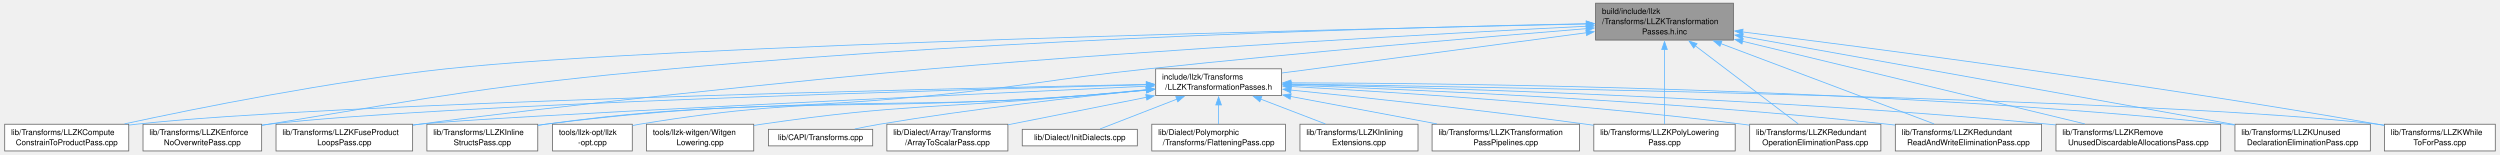
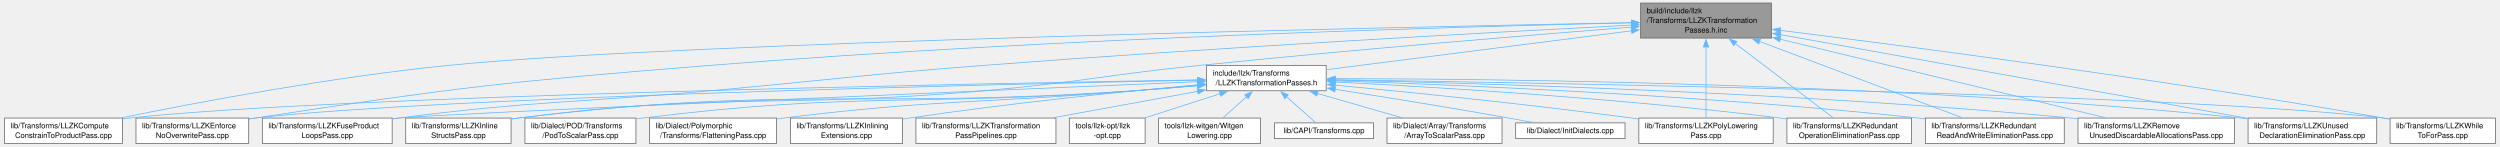
- <svg xmlns="http://www.w3.org/2000/svg" xmlns:xlink="http://www.w3.org/1999/xlink" width="3130pt" height="193pt" viewBox="0.00 0.00 3130.25 193.25">
+ <svg xmlns="http://www.w3.org/2000/svg" xmlns:xlink="http://www.w3.org/1999/xlink" width="3294pt" height="193pt" viewBox="0.00 0.00 3294.25 193.25">
  <g id="graph0" class="graph" transform="scale(1 1) rotate(0) translate(4 189.25)">
    <g id="Node000001" class="node">
      <g id="a_Node000001">
        <a xlink:title=" ">
-           <polygon fill="#999999" stroke="#666666" points="2167.12,-185.25 1994.38,-185.25 1994.38,-139 2167.12,-139 2167.12,-185.25" />
-           <text text-anchor="start" x="2002.38" y="-171.75" font-family="Helvetica,sans-Serif" font-size="10.00">build/include/llzk</text>
-           <text text-anchor="start" x="2002.38" y="-159" font-family="Helvetica,sans-Serif" font-size="10.00">/Transforms/LLZKTransformation</text>
-           <text text-anchor="middle" x="2080.75" y="-146.25" font-family="Helvetica,sans-Serif" font-size="10.00">Passes.h.inc</text>
+           <polygon fill="#999999" stroke="#666666" points="2331.12,-185.25 2158.38,-185.25 2158.38,-139 2331.12,-139 2331.12,-185.25" />
+           <text text-anchor="start" x="2166.38" y="-171.75" font-family="Helvetica,sans-Serif" font-size="10.00">build/include/llzk</text>
+           <text text-anchor="start" x="2166.38" y="-159" font-family="Helvetica,sans-Serif" font-size="10.00">/Transforms/LLZKTransformation</text>
+           <text text-anchor="middle" x="2244.75" y="-146.25" font-family="Helvetica,sans-Serif" font-size="10.00">Passes.h.inc</text>
        </a>
      </g>
    </g>
    <g id="Node000002" class="node">
      <g id="a_Node000002">
        <a xlink:href="LLZKTransformationPasses_8h.html" target="_top" xlink:title=" ">
-           <polygon fill="white" stroke="#666666" points="1600.62,-103 1442.88,-103 1442.88,-69.5 1600.62,-69.5 1600.62,-103" />
-           <text text-anchor="start" x="1450.88" y="-89.5" font-family="Helvetica,sans-Serif" font-size="10.00">include/llzk/Transforms</text>
-           <text text-anchor="middle" x="1521.75" y="-76.75" font-family="Helvetica,sans-Serif" font-size="10.00">/LLZKTransformationPasses.h</text>
+           <polygon fill="white" stroke="#666666" points="1743.62,-103 1585.88,-103 1585.88,-69.5 1743.62,-69.5 1743.62,-103" />
+           <text text-anchor="start" x="1593.88" y="-89.5" font-family="Helvetica,sans-Serif" font-size="10.00">include/llzk/Transforms</text>
+           <text text-anchor="middle" x="1664.75" y="-76.75" font-family="Helvetica,sans-Serif" font-size="10.00">/LLZKTransformationPasses.h</text>
        </a>
      </g>
    </g>
    <g id="edge1_Node000001_Node000002" class="edge">
      <g id="a_edge1_Node000001_Node000002">
        <a xlink:title=" ">
-           <path fill="none" stroke="#63b8ff" d="M1982.74,-148.17C1874.21,-133.83 1701.34,-110.98 1600.99,-97.72" />
-           <polygon fill="#63b8ff" stroke="#63b8ff" points="1982.15,-151.62 1992.52,-149.46 1983.06,-144.68 1982.15,-151.62" />
-         </a>
-       </g>
-     </g>
-     <g id="Node000007" class="node">
-       <g id="a_Node000007">
+           <path fill="none" stroke="#63b8ff" d="M2146.82,-148.65C2033.34,-134.2 1848.54,-110.66 1743.78,-97.32" />
+           <polygon fill="#63b8ff" stroke="#63b8ff" points="2146.05,-152.08 2156.42,-149.87 2146.94,-145.14 2146.05,-152.08" />
+         </a>
+       </g>
+     </g>
+     <g id="Node000008" class="node">
+       <g id="a_Node000008">
        <a xlink:href="LLZKComputeConstrainToProductPass_8cpp.html" target="_top" xlink:title="This file implements the -llzk-product-program pass.">
          <polygon fill="white" stroke="#666666" points="155.5,-33.5 0,-33.5 0,0 155.5,0 155.5,-33.5" />
          <text text-anchor="start" x="8" y="-20" font-family="Helvetica,sans-Serif" font-size="10.00">lib/Transforms/LLZKCompute</text>
          <text text-anchor="middle" x="77.75" y="-7.25" font-family="Helvetica,sans-Serif" font-size="10.00">ConstrainToProductPass.cpp</text>
        </a>
      </g>
    </g>
-     <g id="edge20_Node000001_Node000007" class="edge">
-       <g id="a_edge20_Node000001_Node000007">
-         <a xlink:title=" ">
-           <path fill="none" stroke="#63b8ff" d="M1982.84,-159.18C1691.38,-153.09 832.42,-133.05 553.75,-103 409.56,-87.45 243.22,-54.07 150.28,-34" />
-           <polygon fill="#63b8ff" stroke="#63b8ff" points="1982.63,-162.67 1992.7,-159.38 1982.77,-155.67 1982.63,-162.67" />
-         </a>
-       </g>
-     </g>
-     <g id="Node000008" class="node">
-       <g id="a_Node000008">
+     <g id="edge21_Node000001_Node000008" class="edge">
+       <g id="a_edge21_Node000001_Node000008">
+         <a xlink:title=" ">
+           <path fill="none" stroke="#63b8ff" d="M2146.95,-159.35C1838.97,-153.51 891.51,-133.47 585.75,-103 431.8,-87.66 253.93,-54.12 154.78,-33.99" />
+           <polygon fill="#63b8ff" stroke="#63b8ff" points="2146.49,-162.84 2156.56,-159.53 2146.62,-155.84 2146.49,-162.84" />
+         </a>
+       </g>
+     </g>
+     <g id="Node000009" class="node">
+       <g id="a_Node000009">
        <a xlink:href="LLZKEnforceNoOverwritePass_8cpp.html" target="_top" xlink:title="This file implements the -llzk-enforce-no-overwrite pass.">
          <polygon fill="white" stroke="#666666" points="322.12,-33.5 173.38,-33.5 173.38,0 322.12,0 322.12,-33.5" />
          <text text-anchor="start" x="181.38" y="-20" font-family="Helvetica,sans-Serif" font-size="10.00">lib/Transforms/LLZKEnforce</text>
          <text text-anchor="middle" x="247.75" y="-7.25" font-family="Helvetica,sans-Serif" font-size="10.00">NoOverwritePass.cpp</text>
        </a>
      </g>
    </g>
-     <g id="edge21_Node000001_Node000008" class="edge">
-       <g id="a_edge21_Node000001_Node000008">
-         <a xlink:title=" ">
-           <path fill="none" stroke="#63b8ff" d="M1982.93,-159.54C1772.73,-155.48 1262.48,-142.1 836.75,-103 610.7,-82.24 554.78,-70.12 330.75,-33.5 328,-33.05 325.2,-32.58 322.37,-32.1" />
-           <polygon fill="#63b8ff" stroke="#63b8ff" points="1982.64,-163.03 1992.71,-159.73 1982.78,-156.04 1982.64,-163.03" />
-         </a>
-       </g>
-     </g>
-     <g id="Node000009" class="node">
-       <g id="a_Node000009">
+     <g id="edge22_Node000001_Node000009" class="edge">
+       <g id="a_edge22_Node000001_Node000009">
+         <a xlink:title=" ">
+           <path fill="none" stroke="#63b8ff" d="M2146.72,-159.17C1928.15,-154.29 1384.42,-139.26 930.75,-103 663.15,-81.61 596.13,-73.99 330.75,-33.5 328,-33.08 325.19,-32.63 322.36,-32.17" />
+           <polygon fill="#63b8ff" stroke="#63b8ff" points="2146.55,-162.67 2156.62,-159.39 2146.7,-155.67 2146.55,-162.67" />
+         </a>
+       </g>
+     </g>
+     <g id="Node000010" class="node">
+       <g id="a_Node000010">
        <a xlink:href="LLZKFuseProductLoopsPass_8cpp.html" target="_top" xlink:title="This file implements the -llzk-fuse-product-loops pass.">
          <polygon fill="white" stroke="#666666" points="511.38,-33.5 340.12,-33.5 340.12,0 511.38,0 511.38,-33.5" />
          <text text-anchor="start" x="348.12" y="-20" font-family="Helvetica,sans-Serif" font-size="10.00">lib/Transforms/LLZKFuseProduct</text>
          <text text-anchor="middle" x="425.75" y="-7.25" font-family="Helvetica,sans-Serif" font-size="10.00">LoopsPass.cpp</text>
        </a>
      </g>
    </g>
-     <g id="edge22_Node000001_Node000009" class="edge">
-       <g id="a_edge22_Node000001_Node000009">
-         <a xlink:title=" ">
-           <path fill="none" stroke="#63b8ff" d="M1982.89,-156.37C1814.81,-147.89 1460.51,-128.61 1161.75,-103 1018.77,-90.75 661.91,-53.09 519.75,-33.5 517.13,-33.14 514.47,-32.76 511.78,-32.37" />
-           <polygon fill="#63b8ff" stroke="#63b8ff" points="1982.51,-159.86 1992.67,-156.87 1982.86,-152.87 1982.51,-159.86" />
-         </a>
-       </g>
-     </g>
-     <g id="Node000010" class="node">
-       <g id="a_Node000010">
+     <g id="edge23_Node000001_Node000010" class="edge">
+       <g id="a_edge23_Node000001_Node000010">
+         <a xlink:title=" ">
+           <path fill="none" stroke="#63b8ff" d="M2146.61,-156.17C1973.75,-147.2 1603.71,-126.98 1291.75,-103 1131.09,-90.65 1091.23,-83.97 930.75,-69.5 748.13,-53.03 701.65,-56.67 519.75,-33.5 517.12,-33.17 514.46,-32.81 511.77,-32.44" />
+           <polygon fill="#63b8ff" stroke="#63b8ff" points="2146.28,-159.65 2156.45,-156.67 2146.65,-152.66 2146.28,-159.65" />
+         </a>
+       </g>
+     </g>
+     <g id="Node000011" class="node">
+       <g id="a_Node000011">
        <a xlink:href="LLZKInlineStructsPass_8cpp.html" target="_top" xlink:title="This file implements the -llzk-inline-structs pass.">
          <polygon fill="white" stroke="#666666" points="668.25,-33.5 529.25,-33.5 529.25,0 668.25,0 668.25,-33.5" />
          <text text-anchor="start" x="537.25" y="-20" font-family="Helvetica,sans-Serif" font-size="10.00">lib/Transforms/LLZKInline</text>
          <text text-anchor="middle" x="598.75" y="-7.25" font-family="Helvetica,sans-Serif" font-size="10.00">StructsPass.cpp</text>
        </a>
      </g>
    </g>
-     <g id="edge23_Node000001_Node000010" class="edge">
-       <g id="a_edge23_Node000001_Node000010">
-         <a xlink:title=" ">
-           <path fill="none" stroke="#63b8ff" d="M1982.86,-153.34C1856.06,-143.03 1628.2,-123.7 1433.75,-103 1312.63,-90.1 1282.96,-81.47 1161.75,-69.5 947.09,-48.31 891.48,-62.64 677.75,-33.5 674.7,-33.08 671.59,-32.62 668.46,-32.13" />
-           <polygon fill="#63b8ff" stroke="#63b8ff" points="1982.3,-156.81 1992.55,-154.13 1982.87,-149.83 1982.3,-156.81" />
-         </a>
-       </g>
-     </g>
-     <g id="Node000012" class="node">
-       <g id="a_Node000012">
-         <a xlink:href="LLZKPolyLoweringPass_8cpp.html" target="_top" xlink:title="This file implements the -llzk-poly-lowering pass.">
-           <polygon fill="white" stroke="#666666" points="2169.38,-33.5 1992.12,-33.5 1992.12,0 2169.38,0 2169.38,-33.5" />
-           <text text-anchor="start" x="2000.12" y="-20" font-family="Helvetica,sans-Serif" font-size="10.00">lib/Transforms/LLZKPolyLowering</text>
-           <text text-anchor="middle" x="2080.75" y="-7.25" font-family="Helvetica,sans-Serif" font-size="10.00">Pass.cpp</text>
-         </a>
-       </g>
-     </g>
-     <g id="edge24_Node000001_Node000012" class="edge">
-       <g id="a_edge24_Node000001_Node000012">
-         <a xlink:title=" ">
-           <path fill="none" stroke="#63b8ff" d="M2080.75,-127.29C2080.75,-97.79 2080.75,-56.28 2080.75,-33.78" />
-           <polygon fill="#63b8ff" stroke="#63b8ff" points="2077.25,-127.21 2080.75,-137.21 2084.25,-127.21 2077.25,-127.21" />
+     <g id="edge24_Node000001_Node000011" class="edge">
+       <g id="a_edge24_Node000001_Node000011">
+         <a xlink:title=" ">
+           <path fill="none" stroke="#63b8ff" d="M2146.82,-153.54C2016.56,-143.23 1779.16,-123.7 1576.75,-103 1449.87,-90.03 1418.8,-80.68 1291.75,-69.5 1019.45,-45.53 948.88,-68.31 677.75,-33.5 674.7,-33.11 671.59,-32.67 668.45,-32.19" />
+           <polygon fill="#63b8ff" stroke="#63b8ff" points="2146.18,-157 2156.43,-154.29 2146.73,-150.02 2146.18,-157" />
        </a>
      </g>
    </g>
    <g id="Node000013" class="node">
      <g id="a_Node000013">
-         <a xlink:href="LLZKRedundantOperationEliminationPass_8cpp.html" target="_top" xlink:title="This file implements the -llzk-duplicate-op-elim pass.">
-           <polygon fill="white" stroke="#666666" points="2352,-33.5 2187.5,-33.5 2187.5,0 2352,0 2352,-33.5" />
-           <text text-anchor="start" x="2195.5" y="-20" font-family="Helvetica,sans-Serif" font-size="10.00">lib/Transforms/LLZKRedundant</text>
-           <text text-anchor="middle" x="2269.75" y="-7.25" font-family="Helvetica,sans-Serif" font-size="10.00">OperationEliminationPass.cpp</text>
+         <a xlink:href="LLZKPolyLoweringPass_8cpp.html" target="_top" xlink:title="This file implements the -llzk-poly-lowering pass.">
+           <polygon fill="white" stroke="#666666" points="2333.38,-33.5 2156.12,-33.5 2156.12,0 2333.38,0 2333.38,-33.5" />
+           <text text-anchor="start" x="2164.12" y="-20" font-family="Helvetica,sans-Serif" font-size="10.00">lib/Transforms/LLZKPolyLowering</text>
+           <text text-anchor="middle" x="2244.75" y="-7.25" font-family="Helvetica,sans-Serif" font-size="10.00">Pass.cpp</text>
        </a>
      </g>
    </g>
    <g id="edge25_Node000001_Node000013" class="edge">
      <g id="a_edge25_Node000001_Node000013">
        <a xlink:title=" ">
-           <path fill="none" stroke="#63b8ff" d="M2119.24,-131.92C2158.2,-102.37 2217.02,-57.75 2248.35,-33.99" />
-           <polygon fill="#63b8ff" stroke="#63b8ff" points="2117.34,-128.98 2111.49,-137.81 2121.57,-134.55 2117.34,-128.98" />
+           <path fill="none" stroke="#63b8ff" d="M2244.75,-127.29C2244.75,-97.79 2244.75,-56.28 2244.75,-33.78" />
+           <polygon fill="#63b8ff" stroke="#63b8ff" points="2241.25,-127.21 2244.75,-137.21 2248.25,-127.21 2241.25,-127.21" />
        </a>
      </g>
    </g>
    <g id="Node000014" class="node">
      <g id="a_Node000014">
-         <a xlink:href="LLZKRedundantReadAndWriteEliminationPass_8cpp.html" target="_top" xlink:title="This file implements the -llzk-duplicate-read-write-elim pass.">
-           <polygon fill="white" stroke="#666666" points="2553.38,-33.5 2370.12,-33.5 2370.12,0 2553.38,0 2553.38,-33.5" />
-           <text text-anchor="start" x="2378.12" y="-20" font-family="Helvetica,sans-Serif" font-size="10.00">lib/Transforms/LLZKRedundant</text>
-           <text text-anchor="middle" x="2461.75" y="-7.25" font-family="Helvetica,sans-Serif" font-size="10.00">ReadAndWriteEliminationPass.cpp</text>
+         <a xlink:href="LLZKRedundantOperationEliminationPass_8cpp.html" target="_top" xlink:title="This file implements the -llzk-duplicate-op-elim pass.">
+           <polygon fill="white" stroke="#666666" points="2516,-33.5 2351.5,-33.5 2351.5,0 2516,0 2516,-33.5" />
+           <text text-anchor="start" x="2359.5" y="-20" font-family="Helvetica,sans-Serif" font-size="10.00">lib/Transforms/LLZKRedundant</text>
+           <text text-anchor="middle" x="2433.75" y="-7.25" font-family="Helvetica,sans-Serif" font-size="10.00">OperationEliminationPass.cpp</text>
        </a>
      </g>
    </g>
    <g id="edge26_Node000001_Node000014" class="edge">
      <g id="a_edge26_Node000001_Node000014">
        <a xlink:title=" ">
-           <path fill="none" stroke="#63b8ff" d="M2151.45,-134.52C2229.81,-105.03 2353.71,-58.41 2418.7,-33.95" />
-           <polygon fill="#63b8ff" stroke="#63b8ff" points="2150.24,-131.23 2142.12,-138.03 2152.71,-137.79 2150.24,-131.23" />
+           <path fill="none" stroke="#63b8ff" d="M2283.24,-131.92C2322.2,-102.37 2381.02,-57.75 2412.35,-33.99" />
+           <polygon fill="#63b8ff" stroke="#63b8ff" points="2281.34,-128.98 2275.49,-137.81 2285.57,-134.55 2281.34,-128.98" />
        </a>
      </g>
    </g>
    <g id="Node000015" class="node">
      <g id="a_Node000015">
-         <a xlink:href="LLZKRemoveUnusedDiscardableAllocationsPass_8cpp.html" target="_top" xlink:title="This file implements the -llzk-remove-unused-discardable-allocations pass.">
-           <polygon fill="white" stroke="#666666" points="2778,-33.5 2571.5,-33.5 2571.5,0 2778,0 2778,-33.5" />
-           <text text-anchor="start" x="2579.5" y="-20" font-family="Helvetica,sans-Serif" font-size="10.00">lib/Transforms/LLZKRemove</text>
-           <text text-anchor="middle" x="2674.75" y="-7.25" font-family="Helvetica,sans-Serif" font-size="10.00">UnusedDiscardableAllocationsPass.cpp</text>
+         <a xlink:href="LLZKRedundantReadAndWriteEliminationPass_8cpp.html" target="_top" xlink:title="This file implements the -llzk-duplicate-read-write-elim pass.">
+           <polygon fill="white" stroke="#666666" points="2717.38,-33.5 2534.12,-33.5 2534.12,0 2717.38,0 2717.38,-33.5" />
+           <text text-anchor="start" x="2542.12" y="-20" font-family="Helvetica,sans-Serif" font-size="10.00">lib/Transforms/LLZKRedundant</text>
+           <text text-anchor="middle" x="2625.75" y="-7.25" font-family="Helvetica,sans-Serif" font-size="10.00">ReadAndWriteEliminationPass.cpp</text>
        </a>
      </g>
    </g>
    <g id="edge27_Node000001_Node000015" class="edge">
      <g id="a_edge27_Node000001_Node000015">
        <a xlink:title=" ">
-           <path fill="none" stroke="#63b8ff" d="M2178.54,-137.52C2299.69,-108.28 2502.88,-59.23 2607.7,-33.93" />
-           <polygon fill="#63b8ff" stroke="#63b8ff" points="2177.81,-134.1 2168.91,-139.85 2179.45,-140.9 2177.81,-134.1" />
-         </a>
-       </g>
-     </g>
-     <g id="Node000017" class="node">
-       <g id="a_Node000017">
-         <a xlink:href="LLZKUnusedDeclarationEliminationPass_8cpp.html" target="_top" xlink:title="This file implements the -llzk-unused-declaration-elim pass.">
-           <polygon fill="white" stroke="#666666" points="2965.62,-33.5 2795.88,-33.5 2795.88,0 2965.62,0 2965.62,-33.5" />
-           <text text-anchor="start" x="2803.88" y="-20" font-family="Helvetica,sans-Serif" font-size="10.00">lib/Transforms/LLZKUnused</text>
-           <text text-anchor="middle" x="2880.75" y="-7.25" font-family="Helvetica,sans-Serif" font-size="10.00">DeclarationEliminationPass.cpp</text>
-         </a>
-       </g>
-     </g>
-     <g id="edge28_Node000001_Node000017" class="edge">
-       <g id="a_edge28_Node000001_Node000017">
-         <a xlink:title=" ">
-           <path fill="none" stroke="#63b8ff" d="M2178.62,-143.58C2336.75,-115.25 2645.76,-59.87 2795.44,-33.04" />
-           <polygon fill="#63b8ff" stroke="#63b8ff" points="2178.22,-140.1 2168.99,-145.31 2179.46,-146.99 2178.22,-140.1" />
+           <path fill="none" stroke="#63b8ff" d="M2315.45,-134.52C2393.81,-105.03 2517.71,-58.41 2582.7,-33.95" />
+           <polygon fill="#63b8ff" stroke="#63b8ff" points="2314.24,-131.23 2306.12,-138.03 2316.71,-137.79 2314.24,-131.23" />
+         </a>
+       </g>
+     </g>
+     <g id="Node000016" class="node">
+       <g id="a_Node000016">
+         <a xlink:href="LLZKRemoveUnusedDiscardableAllocationsPass_8cpp.html" target="_top" xlink:title="This file implements the -llzk-remove-unused-discardable-allocations pass.">
+           <polygon fill="white" stroke="#666666" points="2942,-33.5 2735.5,-33.5 2735.5,0 2942,0 2942,-33.5" />
+           <text text-anchor="start" x="2743.5" y="-20" font-family="Helvetica,sans-Serif" font-size="10.00">lib/Transforms/LLZKRemove</text>
+           <text text-anchor="middle" x="2838.75" y="-7.25" font-family="Helvetica,sans-Serif" font-size="10.00">UnusedDiscardableAllocationsPass.cpp</text>
+         </a>
+       </g>
+     </g>
+     <g id="edge28_Node000001_Node000016" class="edge">
+       <g id="a_edge28_Node000001_Node000016">
+         <a xlink:title=" ">
+           <path fill="none" stroke="#63b8ff" d="M2342.54,-137.52C2463.69,-108.28 2666.88,-59.23 2771.7,-33.93" />
+           <polygon fill="#63b8ff" stroke="#63b8ff" points="2341.81,-134.1 2332.91,-139.85 2343.45,-140.9 2341.81,-134.1" />
        </a>
      </g>
    </g>
    <g id="Node000018" class="node">
      <g id="a_Node000018">
-         <a xlink:href="LLZKWhileToForPass_8cpp.html" target="_top" xlink:title="This file identifies scf.while loops that can be converted to scf.for loops and performs the conversi...">
-           <polygon fill="white" stroke="#666666" points="3122.25,-33.5 2983.25,-33.5 2983.25,0 3122.25,0 3122.25,-33.5" />
-           <text text-anchor="start" x="2991.25" y="-20" font-family="Helvetica,sans-Serif" font-size="10.00">lib/Transforms/LLZKWhile</text>
-           <text text-anchor="middle" x="3052.75" y="-7.25" font-family="Helvetica,sans-Serif" font-size="10.00">ToForPass.cpp</text>
+         <a xlink:href="LLZKUnusedDeclarationEliminationPass_8cpp.html" target="_top" xlink:title="This file implements the -llzk-unused-declaration-elim pass.">
+           <polygon fill="white" stroke="#666666" points="3129.62,-33.5 2959.88,-33.5 2959.88,0 3129.62,0 3129.62,-33.5" />
+           <text text-anchor="start" x="2967.88" y="-20" font-family="Helvetica,sans-Serif" font-size="10.00">lib/Transforms/LLZKUnused</text>
+           <text text-anchor="middle" x="3044.75" y="-7.25" font-family="Helvetica,sans-Serif" font-size="10.00">DeclarationEliminationPass.cpp</text>
        </a>
      </g>
    </g>
    <g id="edge29_Node000001_Node000018" class="edge">
      <g id="a_edge29_Node000001_Node000018">
        <a xlink:title=" ">
-           <path fill="none" stroke="#63b8ff" d="M2178.41,-149.23C2343.12,-128.72 2686.41,-83.99 2974.75,-33.5 2977.47,-33.02 2980.24,-32.53 2983.04,-32.01" />
-           <polygon fill="#63b8ff" stroke="#63b8ff" points="2178.33,-145.72 2168.84,-150.42 2179.2,-152.66 2178.33,-145.72" />
+           <path fill="none" stroke="#63b8ff" d="M2342.62,-143.58C2500.75,-115.25 2809.76,-59.87 2959.44,-33.04" />
+           <polygon fill="#63b8ff" stroke="#63b8ff" points="2342.22,-140.1 2332.99,-145.31 2343.46,-146.99 2342.22,-140.1" />
+         </a>
+       </g>
+     </g>
+     <g id="Node000019" class="node">
+       <g id="a_Node000019">
+         <a xlink:href="LLZKWhileToForPass_8cpp.html" target="_top" xlink:title="This file identifies scf.while loops that can be converted to scf.for loops and performs the conversi...">
+           <polygon fill="white" stroke="#666666" points="3286.25,-33.5 3147.25,-33.5 3147.25,0 3286.25,0 3286.25,-33.5" />
+           <text text-anchor="start" x="3155.25" y="-20" font-family="Helvetica,sans-Serif" font-size="10.00">lib/Transforms/LLZKWhile</text>
+           <text text-anchor="middle" x="3216.75" y="-7.25" font-family="Helvetica,sans-Serif" font-size="10.00">ToForPass.cpp</text>
+         </a>
+       </g>
+     </g>
+     <g id="edge30_Node000001_Node000019" class="edge">
+       <g id="a_edge30_Node000001_Node000019">
+         <a xlink:title=" ">
+           <path fill="none" stroke="#63b8ff" d="M2342.41,-149.23C2507.12,-128.72 2850.41,-83.99 3138.75,-33.5 3141.47,-33.02 3144.24,-32.53 3147.04,-32.01" />
+           <polygon fill="#63b8ff" stroke="#63b8ff" points="2342.33,-145.72 2332.84,-150.42 2343.2,-152.66 2342.33,-145.72" />
        </a>
      </g>
    </g>
    <g id="Node000003" class="node">
      <g id="a_Node000003">
        <a xlink:href="Transforms_8cpp.html" target="_top" xlink:title=" ">
-           <polygon fill="white" stroke="#666666" points="1088.12,-27.12 957.38,-27.12 957.38,-6.38 1088.12,-6.38 1088.12,-27.12" />
-           <text text-anchor="middle" x="1022.75" y="-13.62" font-family="Helvetica,sans-Serif" font-size="10.00">lib/CAPI/Transforms.cpp</text>
+           <polygon fill="white" stroke="#666666" points="1806.12,-27.12 1675.38,-27.12 1675.38,-6.38 1806.12,-6.38 1806.12,-27.12" />
+           <text text-anchor="middle" x="1740.75" y="-13.62" font-family="Helvetica,sans-Serif" font-size="10.00">lib/CAPI/Transforms.cpp</text>
        </a>
      </g>
    </g>
    <g id="edge2_Node000002_Node000003" class="edge">
      <g id="a_edge2_Node000002_Node000003">
        <a xlink:title=" ">
-           <path fill="none" stroke="#63b8ff" d="M1431.4,-76.59C1345.14,-67.77 1211.64,-52.68 1096.75,-33.5 1086.64,-31.81 1075.83,-29.69 1065.67,-27.56" />
-           <polygon fill="#63b8ff" stroke="#63b8ff" points="1430.92,-80.06 1441.22,-77.59 1431.63,-73.1 1430.92,-80.06" />
+           <path fill="none" stroke="#63b8ff" d="M1691.07,-61.87C1704.29,-50.13 1719.6,-36.53 1729.69,-27.57" />
+           <polygon fill="#63b8ff" stroke="#63b8ff" points="1689.05,-58.99 1683.89,-68.25 1693.69,-64.22 1689.05,-58.99" />
        </a>
      </g>
    </g>
    <g id="Node000004" class="node">
      <g id="a_Node000004">
        <a xlink:href="ArrayToScalarPass_8cpp.html" target="_top" xlink:title="This file implements the -llzk-array-to-scalar pass.">
-           <polygon fill="white" stroke="#666666" points="1257.62,-33.5 1105.88,-33.5 1105.88,0 1257.62,0 1257.62,-33.5" />
-           <text text-anchor="start" x="1113.88" y="-20" font-family="Helvetica,sans-Serif" font-size="10.00">lib/Dialect/Array/Transforms</text>
-           <text text-anchor="middle" x="1181.75" y="-7.25" font-family="Helvetica,sans-Serif" font-size="10.00">/ArrayToScalarPass.cpp</text>
+           <polygon fill="white" stroke="#666666" points="1975.62,-33.5 1823.88,-33.5 1823.88,0 1975.62,0 1975.62,-33.5" />
+           <text text-anchor="start" x="1831.88" y="-20" font-family="Helvetica,sans-Serif" font-size="10.00">lib/Dialect/Array/Transforms</text>
+           <text text-anchor="middle" x="1899.75" y="-7.25" font-family="Helvetica,sans-Serif" font-size="10.00">/ArrayToScalarPass.cpp</text>
        </a>
      </g>
    </g>
    <g id="edge3_Node000002_Node000004" class="edge">
      <g id="a_edge3_Node000002_Node000004">
        <a xlink:title=" ">
-           <path fill="none" stroke="#63b8ff" d="M1431.49,-67.33C1377.38,-56.59 1309.34,-43.08 1257.94,-32.88" />
-           <polygon fill="#63b8ff" stroke="#63b8ff" points="1430.49,-70.7 1440.98,-69.21 1431.85,-63.83 1430.49,-70.7" />
+           <path fill="none" stroke="#63b8ff" d="M1731.74,-66.01C1767.07,-55.86 1809.93,-43.55 1843.51,-33.9" />
+           <polygon fill="#63b8ff" stroke="#63b8ff" points="1731.14,-62.54 1722.49,-68.66 1733.07,-69.27 1731.14,-62.54" />
        </a>
      </g>
    </g>
    <g id="Node000005" class="node">
      <g id="a_Node000005">
        <a xlink:href="Dialect_2InitDialects_8cpp.html" target="_top" xlink:title=" ">
-           <polygon fill="white" stroke="#666666" points="1419.88,-27.12 1275.62,-27.12 1275.62,-6.38 1419.88,-6.38 1419.88,-27.12" />
-           <text text-anchor="middle" x="1347.75" y="-13.62" font-family="Helvetica,sans-Serif" font-size="10.00">lib/Dialect/InitDialects.cpp</text>
+           <polygon fill="white" stroke="#666666" points="2137.88,-27.12 1993.62,-27.12 1993.62,-6.38 2137.88,-6.38 2137.88,-27.12" />
+           <text text-anchor="middle" x="2065.75" y="-13.62" font-family="Helvetica,sans-Serif" font-size="10.00">lib/Dialect/InitDialects.cpp</text>
        </a>
      </g>
    </g>
    <g id="edge4_Node000002_Node000005" class="edge">
      <g id="a_edge4_Node000002_Node000005">
        <a xlink:title=" ">
-           <path fill="none" stroke="#63b8ff" d="M1469.58,-65.01C1437.72,-52.65 1398.39,-37.4 1373.19,-27.62" />
-           <polygon fill="#63b8ff" stroke="#63b8ff" points="1468.07,-68.18 1478.66,-68.53 1470.6,-61.65 1468.07,-68.18" />
+           <path fill="none" stroke="#63b8ff" d="M1755.39,-71.38C1819.53,-61.37 1907.52,-47.25 1984.75,-33.5 1995.05,-31.67 2006.06,-29.6 2016.54,-27.58" />
+           <polygon fill="#63b8ff" stroke="#63b8ff" points="1754.94,-67.9 1745.6,-72.9 1756.02,-74.82 1754.94,-67.9" />
        </a>
      </g>
    </g>
    <g id="Node000006" class="node">
      <g id="a_Node000006">
-         <a xlink:href="FlatteningPass_8cpp.html" target="_top" xlink:title="This file implements the -llzk-flatten pass.">
-           <polygon fill="white" stroke="#666666" points="1605.5,-33.5 1438,-33.5 1438,0 1605.5,0 1605.5,-33.5" />
-           <text text-anchor="start" x="1446" y="-20" font-family="Helvetica,sans-Serif" font-size="10.00">lib/Dialect/Polymorphic</text>
-           <text text-anchor="middle" x="1521.75" y="-7.25" font-family="Helvetica,sans-Serif" font-size="10.00">/Transforms/FlatteningPass.cpp</text>
+         <a xlink:href="PodToScalarPass_8cpp.html" target="_top" xlink:title="This file implements the -llzk-pod-to-scalar pass.">
+           <polygon fill="white" stroke="#666666" points="833,-33.5 686.5,-33.5 686.5,0 833,0 833,-33.5" />
+           <text text-anchor="start" x="694.5" y="-20" font-family="Helvetica,sans-Serif" font-size="10.00">lib/Dialect/POD/Transforms</text>
+           <text text-anchor="middle" x="759.75" y="-7.25" font-family="Helvetica,sans-Serif" font-size="10.00">/PodToScalarPass.cpp</text>
        </a>
      </g>
    </g>
    <g id="edge5_Node000002_Node000006" class="edge">
      <g id="a_edge5_Node000002_Node000006">
        <a xlink:title=" ">
-           <path fill="none" stroke="#63b8ff" d="M1521.75,-57.81C1521.75,-49.59 1521.75,-40.84 1521.75,-33.63" />
-           <polygon fill="#63b8ff" stroke="#63b8ff" points="1518.25,-57.74 1521.75,-67.74 1525.25,-57.74 1518.25,-57.74" />
+           <path fill="none" stroke="#63b8ff" d="M1574.21,-76.45C1547.36,-74.01 1517.88,-71.48 1490.75,-69.5 1202.63,-48.48 1128.47,-68.83 841.75,-33.5 839.02,-33.16 836.24,-32.79 833.43,-32.39" />
+           <polygon fill="#63b8ff" stroke="#63b8ff" points="1573.75,-79.92 1584.03,-77.35 1574.4,-72.95 1573.75,-79.92" />
+         </a>
+       </g>
+     </g>
+     <g id="Node000007" class="node">
+       <g id="a_Node000007">
+         <a xlink:href="FlatteningPass_8cpp.html" target="_top" xlink:title="This file implements the -llzk-flatten pass.">
+           <polygon fill="white" stroke="#666666" points="1018.5,-33.5 851,-33.5 851,0 1018.5,0 1018.5,-33.5" />
+           <text text-anchor="start" x="859" y="-20" font-family="Helvetica,sans-Serif" font-size="10.00">lib/Dialect/Polymorphic</text>
+           <text text-anchor="middle" x="934.75" y="-7.25" font-family="Helvetica,sans-Serif" font-size="10.00">/Transforms/FlatteningPass.cpp</text>
        </a>
      </g>
    </g>
    <g id="edge6_Node000002_Node000007" class="edge">
      <g id="a_edge6_Node000002_Node000007">
        <a xlink:title=" ">
-           <path fill="none" stroke="#63b8ff" d="M1431.29,-83.47C1169.01,-78.03 411.28,-60.38 164.75,-33.5 161.85,-33.18 158.9,-32.83 155.93,-32.44" />
-           <polygon fill="#63b8ff" stroke="#63b8ff" points="1431.07,-86.96 1441.14,-83.67 1431.21,-79.96 1431.07,-86.96" />
+           <path fill="none" stroke="#63b8ff" d="M1574.18,-76.83C1547.33,-74.4 1517.86,-71.78 1490.75,-69.5 1285.08,-52.2 1232.6,-58.76 1027.75,-33.5 1024.82,-33.14 1021.85,-32.75 1018.85,-32.34" />
+           <polygon fill="#63b8ff" stroke="#63b8ff" points="1573.73,-80.31 1584,-77.73 1574.36,-73.33 1573.73,-80.31" />
        </a>
      </g>
    </g>
    <g id="edge7_Node000002_Node000008" class="edge">
      <g id="a_edge7_Node000002_Node000008">
        <a xlink:title=" ">
-           <path fill="none" stroke="#63b8ff" d="M1431.31,-83.01C1191.59,-76.8 543.64,-58.19 330.75,-33.5 327.98,-33.18 325.17,-32.82 322.33,-32.43" />
-           <polygon fill="#63b8ff" stroke="#63b8ff" points="1431.16,-86.51 1441.25,-83.27 1431.34,-79.51 1431.16,-86.51" />
+           <path fill="none" stroke="#63b8ff" d="M1574.09,-83.84C1293.27,-79.21 440.26,-63.03 164.75,-33.5 161.85,-33.19 158.9,-32.84 155.93,-32.45" />
+           <polygon fill="#63b8ff" stroke="#63b8ff" points="1573.86,-87.34 1583.92,-84 1573.98,-80.34 1573.86,-87.34" />
        </a>
      </g>
    </g>
    <g id="edge8_Node000002_Node000009" class="edge">
      <g id="a_edge8_Node000002_Node000009">
        <a xlink:title=" ">
-           <path fill="none" stroke="#63b8ff" d="M1431.47,-81.18C1202.11,-70.75 608.83,-43.23 519.75,-33.5 517.12,-33.21 514.45,-32.9 511.75,-32.57" />
-           <polygon fill="#63b8ff" stroke="#63b8ff" points="1431.11,-84.67 1441.26,-81.62 1431.43,-77.67 1431.11,-84.67" />
+           <path fill="none" stroke="#63b8ff" d="M1574.45,-83.5C1315.34,-78.2 572.56,-60.98 330.75,-33.5 327.98,-33.19 325.17,-32.83 322.33,-32.44" />
+           <polygon fill="#63b8ff" stroke="#63b8ff" points="1574.1,-86.99 1584.17,-83.7 1574.24,-79.99 1574.1,-86.99" />
        </a>
      </g>
    </g>
    <g id="edge9_Node000002_Node000010" class="edge">
      <g id="a_edge9_Node000002_Node000010">
        <a xlink:title=" ">
-           <path fill="none" stroke="#63b8ff" d="M1431.56,-76.18C1406.1,-73.8 1378.35,-71.37 1352.75,-69.5 1053.13,-47.56 975.83,-70.97 677.75,-33.5 674.7,-33.12 671.59,-32.68 668.45,-32.21" />
-           <polygon fill="#63b8ff" stroke="#63b8ff" points="1430.91,-79.63 1441.2,-77.09 1431.57,-72.66 1430.91,-79.63" />
-         </a>
-       </g>
-     </g>
-     <g id="Node000011" class="node">
-       <g id="a_Node000011">
-         <a xlink:href="LLZKInliningExtensions_8cpp.html" target="_top" xlink:title=" ">
-           <polygon fill="white" stroke="#666666" points="1771.75,-33.5 1623.75,-33.5 1623.75,0 1771.75,0 1771.75,-33.5" />
-           <text text-anchor="start" x="1631.75" y="-20" font-family="Helvetica,sans-Serif" font-size="10.00">lib/Transforms/LLZKInlining</text>
-           <text text-anchor="middle" x="1697.75" y="-7.25" font-family="Helvetica,sans-Serif" font-size="10.00">Extensions.cpp</text>
+           <path fill="none" stroke="#63b8ff" d="M1574.47,-81.47C1313.25,-70.49 571.85,-39.02 519.75,-33.5 517.12,-33.22 514.45,-32.92 511.75,-32.59" />
+           <polygon fill="#63b8ff" stroke="#63b8ff" points="1574.15,-84.96 1584.29,-81.88 1574.45,-77.96 1574.15,-84.96" />
        </a>
      </g>
    </g>
    <g id="edge10_Node000002_Node000011" class="edge">
      <g id="a_edge10_Node000002_Node000011">
        <a xlink:title=" ">
-           <path fill="none" stroke="#63b8ff" d="M1574.33,-65.08C1600.31,-55.12 1631.24,-43.26 1655.63,-33.9" />
-           <polygon fill="#63b8ff" stroke="#63b8ff" points="1573.4,-61.69 1565.32,-68.54 1575.91,-68.23 1573.4,-61.69" />
+           <path fill="none" stroke="#63b8ff" d="M1574.22,-76.26C1547.37,-73.81 1517.89,-71.33 1490.75,-69.5 1129.88,-45.19 1036.81,-76.98 677.75,-33.5 674.7,-33.13 671.58,-32.71 668.44,-32.24" />
+           <polygon fill="#63b8ff" stroke="#63b8ff" points="1573.77,-79.73 1584.05,-77.17 1574.41,-72.76 1573.77,-79.73" />
+         </a>
+       </g>
+     </g>
+     <g id="Node000012" class="node">
+       <g id="a_Node000012">
+         <a xlink:href="LLZKInliningExtensions_8cpp.html" target="_top" xlink:title=" ">
+           <polygon fill="white" stroke="#666666" points="1184.75,-33.5 1036.75,-33.5 1036.75,0 1184.75,0 1184.75,-33.5" />
+           <text text-anchor="start" x="1044.75" y="-20" font-family="Helvetica,sans-Serif" font-size="10.00">lib/Transforms/LLZKInlining</text>
+           <text text-anchor="middle" x="1110.75" y="-7.25" font-family="Helvetica,sans-Serif" font-size="10.00">Extensions.cpp</text>
        </a>
      </g>
    </g>
    <g id="edge11_Node000002_Node000012" class="edge">
      <g id="a_edge11_Node000002_Node000012">
        <a xlink:title=" ">
-           <path fill="none" stroke="#63b8ff" d="M1612.37,-76.36C1705.44,-66.93 1854.44,-51 1982.75,-33.5 1985.74,-33.09 1988.78,-32.67 1991.84,-32.23" />
-           <polygon fill="#63b8ff" stroke="#63b8ff" points="1612.12,-72.87 1602.52,-77.36 1612.83,-79.83 1612.12,-72.87" />
+           <path fill="none" stroke="#63b8ff" d="M1574.46,-77.44C1479.45,-68.73 1325.68,-53.23 1193.75,-33.5 1190.85,-33.07 1187.89,-32.6 1184.91,-32.12" />
+           <polygon fill="#63b8ff" stroke="#63b8ff" points="1573.97,-80.91 1584.25,-78.33 1574.61,-73.94 1573.97,-80.91" />
        </a>
      </g>
    </g>
    <g id="edge12_Node000002_Node000013" class="edge">
      <g id="a_edge12_Node000002_Node000013">
        <a xlink:title=" ">
-           <path fill="none" stroke="#63b8ff" d="M1612.05,-80.79C1738.95,-73.93 1977.09,-58.84 2178.75,-33.5 2181.61,-33.14 2184.52,-32.75 2187.46,-32.34" />
-           <polygon fill="#63b8ff" stroke="#63b8ff" points="1612.18,-77.28 1602.39,-81.31 1612.56,-84.27 1612.18,-77.28" />
+           <path fill="none" stroke="#63b8ff" d="M1755.02,-76.98C1852,-67.77 2010.54,-51.74 2146.75,-33.5 2149.74,-33.1 2152.78,-32.68 2155.84,-32.25" />
+           <polygon fill="#63b8ff" stroke="#63b8ff" points="1754.93,-73.48 1745.31,-77.9 1755.59,-80.44 1754.93,-73.48" />
        </a>
      </g>
    </g>
    <g id="edge13_Node000002_Node000014" class="edge">
      <g id="a_edge13_Node000002_Node000014">
        <a xlink:title=" ">
-           <path fill="none" stroke="#63b8ff" d="M1612.15,-82.43C1766.16,-77.02 2089.17,-62.99 2360.75,-33.5 2363.75,-33.17 2366.8,-32.82 2369.87,-32.45" />
-           <polygon fill="#63b8ff" stroke="#63b8ff" points="1612.29,-78.93 1602.42,-82.77 1612.53,-85.92 1612.29,-78.93" />
+           <path fill="none" stroke="#63b8ff" d="M1755.54,-81.07C1885.87,-74.45 2133.37,-59.55 2342.75,-33.5 2345.61,-33.14 2348.53,-32.76 2351.46,-32.35" />
+           <polygon fill="#63b8ff" stroke="#63b8ff" points="1755.39,-77.58 1745.58,-81.57 1755.74,-84.57 1755.39,-77.58" />
        </a>
      </g>
    </g>
    <g id="edge14_Node000002_Node000015" class="edge">
      <g id="a_edge14_Node000002_Node000015">
        <a xlink:title=" ">
-           <path fill="none" stroke="#63b8ff" d="M1612.24,-83.49C1793.16,-79.37 2212.24,-66.79 2562.75,-33.5 2565.49,-33.24 2568.26,-32.96 2571.05,-32.67" />
-           <polygon fill="#63b8ff" stroke="#63b8ff" points="1612.37,-79.99 1602.45,-83.71 1612.52,-86.99 1612.37,-79.99" />
-         </a>
-       </g>
-     </g>
-     <g id="Node000016" class="node">
-       <g id="a_Node000016">
-         <a xlink:href="LLZKTransformationPassPipelines_8cpp.html" target="_top" xlink:title="This file implements logic for registering several pass pipelines.">
-           <polygon fill="white" stroke="#666666" points="1974.12,-33.5 1789.38,-33.5 1789.38,0 1974.12,0 1974.12,-33.5" />
-           <text text-anchor="start" x="1797.38" y="-20" font-family="Helvetica,sans-Serif" font-size="10.00">lib/Transforms/LLZKTransformation</text>
-           <text text-anchor="middle" x="1881.75" y="-7.25" font-family="Helvetica,sans-Serif" font-size="10.00">PassPipelines.cpp</text>
+           <path fill="none" stroke="#63b8ff" d="M1755.57,-82.61C1912.69,-77.41 2245.28,-63.63 2524.75,-33.5 2527.75,-33.18 2530.8,-32.83 2533.87,-32.46" />
+           <polygon fill="#63b8ff" stroke="#63b8ff" points="1755.5,-79.11 1745.62,-82.93 1755.72,-86.11 1755.5,-79.11" />
        </a>
      </g>
    </g>
    <g id="edge15_Node000002_Node000016" class="edge">
      <g id="a_edge15_Node000002_Node000016">
        <a xlink:title=" ">
-           <path fill="none" stroke="#63b8ff" d="M1611.77,-68.37C1667.96,-57.84 1739.89,-44.35 1795.37,-33.95" />
-           <polygon fill="#63b8ff" stroke="#63b8ff" points="1611.42,-64.87 1602.24,-70.16 1612.71,-71.75 1611.42,-64.87" />
+           <path fill="none" stroke="#63b8ff" d="M1755.33,-83.61C1938.95,-79.69 2368.04,-67.39 2726.75,-33.5 2729.49,-33.24 2732.26,-32.96 2735.06,-32.67" />
+           <polygon fill="#63b8ff" stroke="#63b8ff" points="1755.3,-80.11 1745.38,-83.82 1755.45,-87.11 1755.3,-80.11" />
+         </a>
+       </g>
+     </g>
+     <g id="Node000017" class="node">
+       <g id="a_Node000017">
+         <a xlink:href="LLZKTransformationPassPipelines_8cpp.html" target="_top" xlink:title="This file implements logic for registering several pass pipelines.">
+           <polygon fill="white" stroke="#666666" points="1387.12,-33.5 1202.38,-33.5 1202.38,0 1387.12,0 1387.12,-33.5" />
+           <text text-anchor="start" x="1210.38" y="-20" font-family="Helvetica,sans-Serif" font-size="10.00">lib/Transforms/LLZKTransformation</text>
+           <text text-anchor="middle" x="1294.75" y="-7.25" font-family="Helvetica,sans-Serif" font-size="10.00">PassPipelines.cpp</text>
        </a>
      </g>
    </g>
    <g id="edge16_Node000002_Node000017" class="edge">
      <g id="a_edge16_Node000002_Node000017">
        <a xlink:title=" ">
-           <path fill="none" stroke="#63b8ff" d="M1612.27,-85.43C1820.29,-84.98 2348.22,-79.03 2786.75,-33.5 2789.63,-33.2 2792.56,-32.87 2795.51,-32.51" />
-           <polygon fill="#63b8ff" stroke="#63b8ff" points="1612.33,-81.92 1602.33,-85.44 1612.34,-88.92 1612.33,-81.92" />
+           <path fill="none" stroke="#63b8ff" d="M1574.38,-68.76C1516.4,-58.19 1441.44,-44.51 1383.73,-33.98" />
+           <polygon fill="#63b8ff" stroke="#63b8ff" points="1573.42,-72.15 1583.89,-70.5 1574.68,-65.26 1573.42,-72.15" />
        </a>
      </g>
    </g>
    <g id="edge17_Node000002_Node000018" class="edge">
      <g id="a_edge17_Node000002_Node000018">
        <a xlink:title=" ">
-           <path fill="none" stroke="#63b8ff" d="M1612.39,-83.96C1887.3,-79.76 2709.09,-64.84 2974.75,-33.5 2977.49,-33.18 2980.29,-32.81 2983.1,-32.4" />
-           <polygon fill="#63b8ff" stroke="#63b8ff" points="1612.34,-80.46 1602.4,-84.12 1612.45,-87.46 1612.34,-80.46" />
-         </a>
-       </g>
-     </g>
-     <g id="Node000019" class="node">
-       <g id="a_Node000019">
-         <a xlink:href="llzk-opt_8cpp.html" target="_top" xlink:title="This file implements a version of the mlir-opt tool configured for use on LLZK files.">
-           <polygon fill="white" stroke="#666666" points="786.75,-33.5 686.75,-33.5 686.75,0 786.75,0 786.75,-33.5" />
-           <text text-anchor="start" x="694.75" y="-20" font-family="Helvetica,sans-Serif" font-size="10.00">tools/llzk-opt/llzk</text>
-           <text text-anchor="middle" x="736.75" y="-7.25" font-family="Helvetica,sans-Serif" font-size="10.00">-opt.cpp</text>
+           <path fill="none" stroke="#63b8ff" d="M1755.3,-85.51C1965.74,-85.27 2503.9,-79.74 2950.75,-33.5 2953.63,-33.2 2956.56,-32.87 2959.51,-32.51" />
+           <polygon fill="#63b8ff" stroke="#63b8ff" points="1755.53,-82.01 1745.53,-85.52 1755.54,-89.01 1755.53,-82.01" />
        </a>
      </g>
    </g>
    <g id="edge18_Node000002_Node000019" class="edge">
      <g id="a_edge18_Node000002_Node000019">
        <a xlink:title=" ">
-           <path fill="none" stroke="#63b8ff" d="M1431.55,-76.37C1406.08,-73.99 1378.34,-71.52 1352.75,-69.5 1105.45,-49.99 1040.55,-73.68 795.75,-33.5 792.93,-33.04 790.04,-32.5 787.14,-31.9" />
-           <polygon fill="#63b8ff" stroke="#63b8ff" points="1430.9,-79.82 1441.18,-77.27 1431.56,-72.85 1430.9,-79.82" />
+           <path fill="none" stroke="#63b8ff" d="M1755.31,-84.02C2032.81,-79.94 2868.8,-65.28 3138.75,-33.5 3141.49,-33.18 3144.29,-32.81 3147.1,-32.4" />
+           <polygon fill="#63b8ff" stroke="#63b8ff" points="1755.56,-80.51 1745.61,-84.16 1755.66,-87.51 1755.56,-80.51" />
        </a>
      </g>
    </g>
    <g id="Node000020" class="node">
      <g id="a_Node000020">
-         <a xlink:href="WitgenLowering_8cpp.html" target="_top" xlink:title=" ">
-           <polygon fill="white" stroke="#666666" points="939,-33.5 804.5,-33.5 804.5,0 939,0 939,-33.5" />
-           <text text-anchor="start" x="812.5" y="-20" font-family="Helvetica,sans-Serif" font-size="10.00">tools/llzk-witgen/Witgen</text>
-           <text text-anchor="middle" x="871.75" y="-7.25" font-family="Helvetica,sans-Serif" font-size="10.00">Lowering.cpp</text>
+         <a xlink:href="llzk-opt_8cpp.html" target="_top" xlink:title="This file implements a version of the mlir-opt tool configured for use on LLZK files.">
+           <polygon fill="white" stroke="#666666" points="1504.75,-33.5 1404.75,-33.5 1404.75,0 1504.75,0 1504.75,-33.5" />
+           <text text-anchor="start" x="1412.75" y="-20" font-family="Helvetica,sans-Serif" font-size="10.00">tools/llzk-opt/llzk</text>
+           <text text-anchor="middle" x="1454.75" y="-7.25" font-family="Helvetica,sans-Serif" font-size="10.00">-opt.cpp</text>
        </a>
      </g>
    </g>
    <g id="edge19_Node000002_Node000020" class="edge">
      <g id="a_edge19_Node000002_Node000020">
        <a xlink:title=" ">
-           <path fill="none" stroke="#63b8ff" d="M1431.51,-76.77C1406.05,-74.4 1378.31,-71.83 1352.75,-69.5 1173.23,-53.14 1127.12,-59.6 948.75,-33.5 945.64,-33.05 942.48,-32.55 939.28,-32.01" />
-           <polygon fill="#63b8ff" stroke="#63b8ff" points="1430.87,-80.23 1441.15,-77.67 1431.52,-73.26 1430.87,-80.23" />
+           <path fill="none" stroke="#63b8ff" d="M1603.66,-65.61C1572.32,-55.54 1534.63,-43.42 1505,-33.9" />
+           <polygon fill="#63b8ff" stroke="#63b8ff" points="1602.42,-68.89 1613.01,-68.62 1604.56,-62.23 1602.42,-68.89" />
+         </a>
+       </g>
+     </g>
+     <g id="Node000021" class="node">
+       <g id="a_Node000021">
+         <a xlink:href="WitgenLowering_8cpp.html" target="_top" xlink:title=" ">
+           <polygon fill="white" stroke="#666666" points="1657,-33.5 1522.5,-33.5 1522.5,0 1657,0 1657,-33.5" />
+           <text text-anchor="start" x="1530.5" y="-20" font-family="Helvetica,sans-Serif" font-size="10.00">tools/llzk-witgen/Witgen</text>
+           <text text-anchor="middle" x="1589.75" y="-7.25" font-family="Helvetica,sans-Serif" font-size="10.00">Lowering.cpp</text>
+         </a>
+       </g>
+     </g>
+     <g id="edge20_Node000002_Node000021" class="edge">
+       <g id="a_edge20_Node000002_Node000021">
+         <a xlink:title=" ">
+           <path fill="none" stroke="#63b8ff" d="M1638.43,-61.56C1628.25,-52.4 1616.86,-42.15 1607.66,-33.87" />
+           <polygon fill="#63b8ff" stroke="#63b8ff" points="1636.08,-64.15 1645.85,-68.24 1640.76,-58.95 1636.08,-64.15" />
        </a>
      </g>
    </g>
  </g>
</svg>
